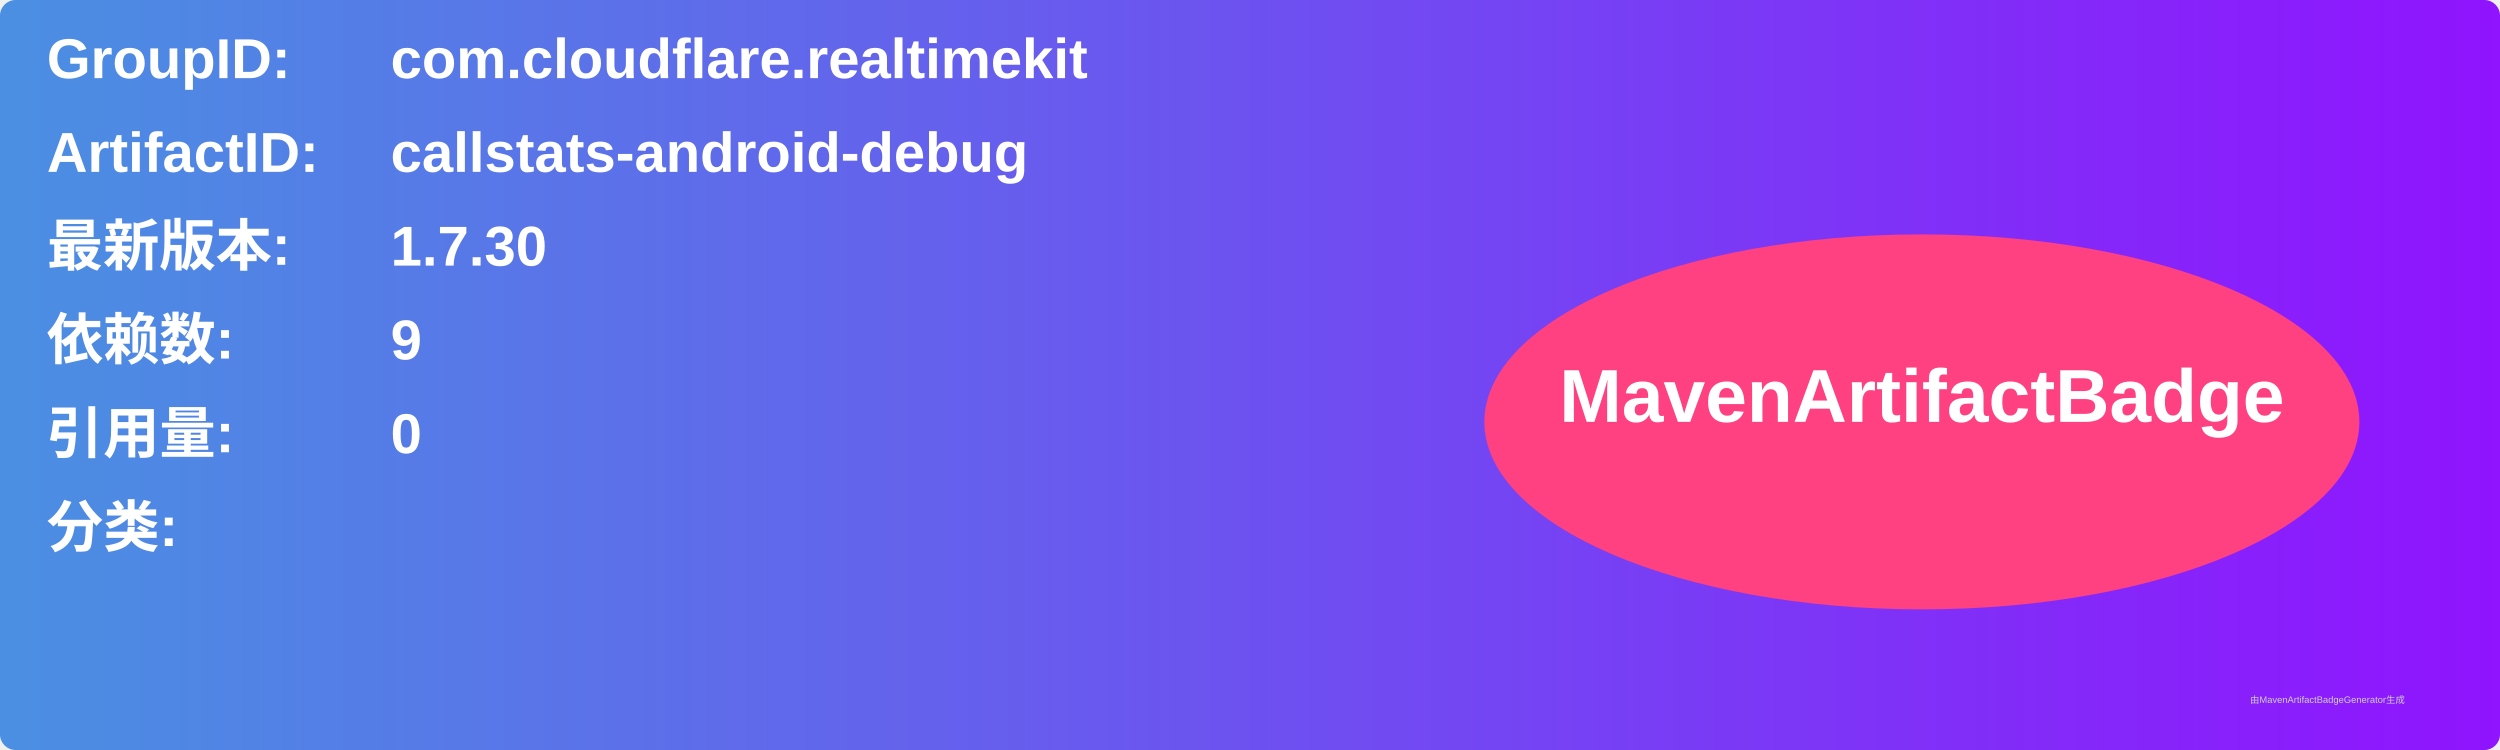
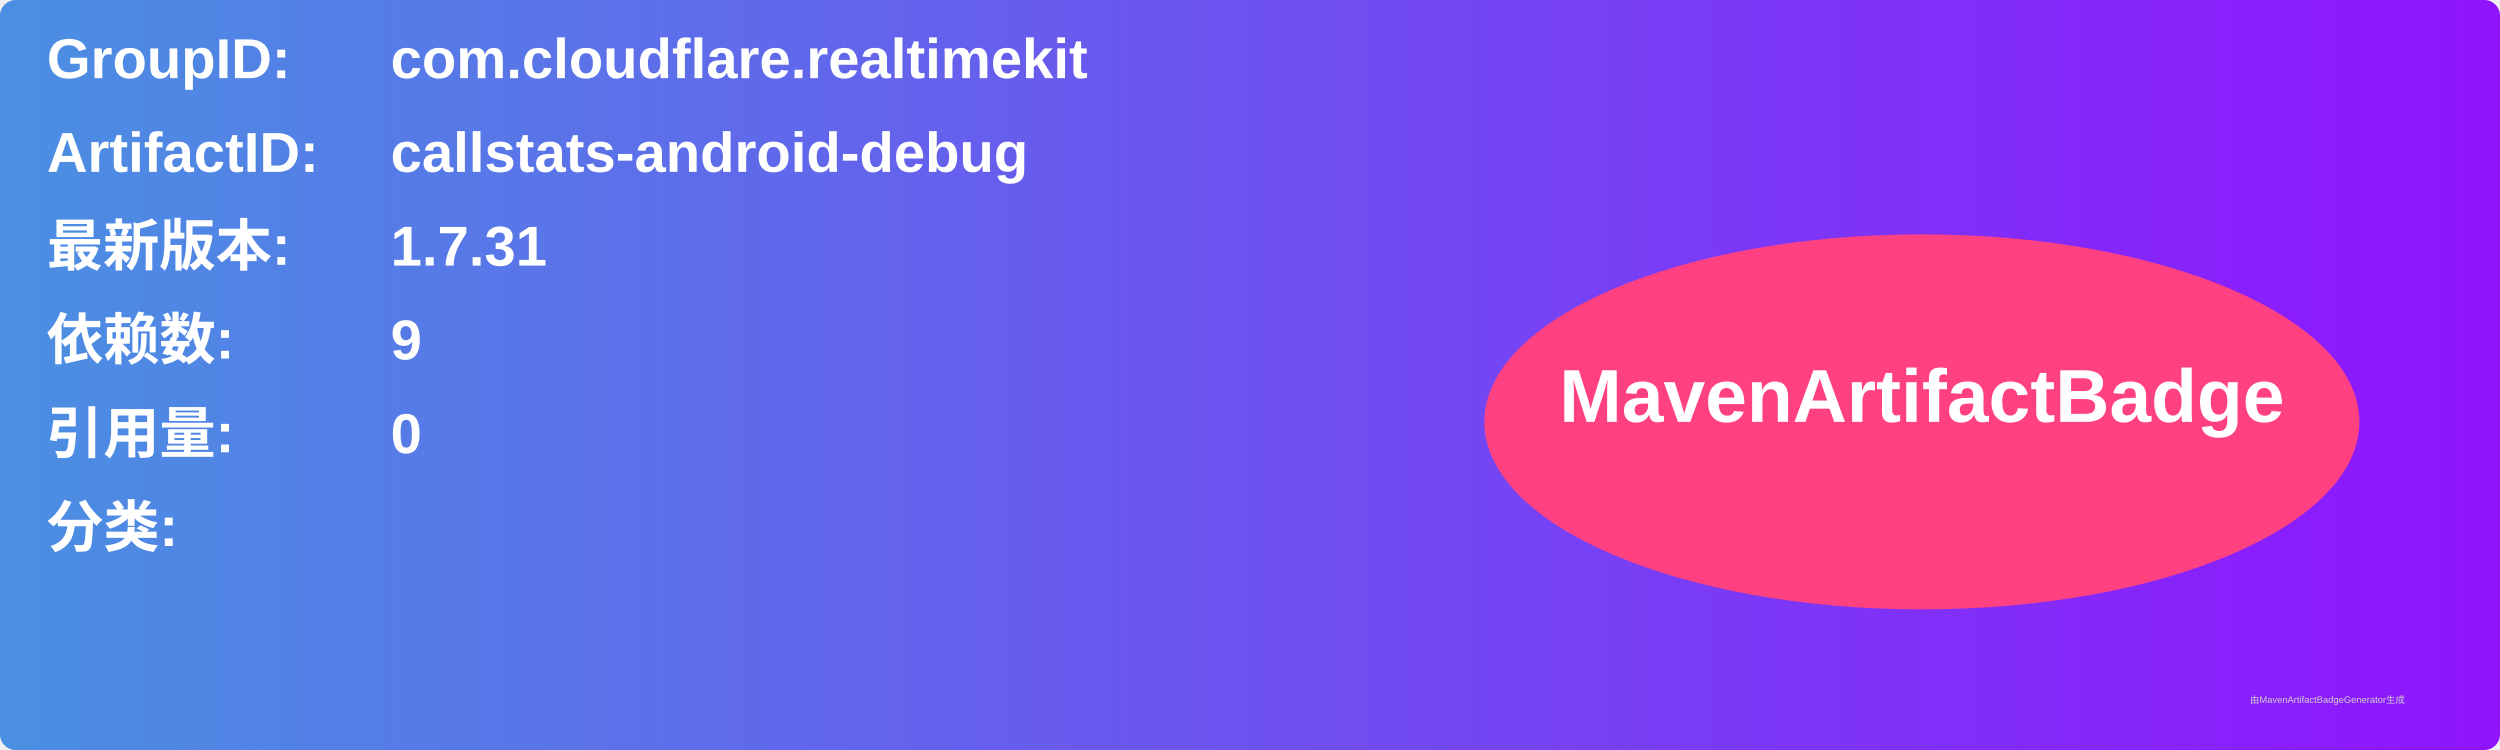
<svg xmlns="http://www.w3.org/2000/svg" width="800" height="240" viewBox="0 0 800 240">
  <linearGradient id="grad" x1="0%" y1="0%" x2="100%" y2="0%">
    <stop offset="0%" stop-color="#4a90e2" />
    <stop offset="100%" stop-color="#9013fe" />
  </linearGradient>
  <rect width="100%" height="100%" rx="5" ry="5" fill="url(#grad)" />
  <g transform="translate(15, 15)">
    <text x="0" y="10" font-family="Arial" font-size="18" fill="white" font-weight="bold" width="260">GroupID:</text>
    <text x="110" y="10" font-family="Arial" font-size="18" fill="white" font-weight="bold" width="460">com.cloudflare.realtimekit</text>
    <text x="0" y="40" font-family="Arial" font-size="18" fill="white" font-weight="bold" width="260">ArtifactID:</text>
    <text x="110" y="40" font-family="Arial" font-size="18" fill="white" font-weight="bold" width="460">callstats-android-debug</text>
    <text x="0" y="70" font-family="Arial" font-size="18" fill="white" font-weight="bold">最新版本:</text>
    <text x="110" y="70" font-family="Arial" font-size="18" fill="white" font-weight="bold">
-       <tspan font-weight="bold">1.7.30</tspan>
+       <tspan font-weight="bold">1.7.31</tspan>
    </text>
    <text x="0" y="100" font-family="Arial" font-size="18" fill="white" font-weight="bold">依赖数: </text>
    <text x="110" y="100" font-family="Arial" font-size="18" fill="white">
      <tspan font-weight="bold">9</tspan>
    </text>
    <text x="0" y="130" font-family="Arial" font-size="18" fill="white" font-weight="bold">引用量: </text>
    <text x="110" y="130" font-family="Arial" font-size="18" fill="white">
      <tspan font-weight="bold">0</tspan>
    </text>
    <text x="0" y="160" font-family="Arial" font-size="18" fill="white" font-weight="bold">分类:</text>
    <text x="10" y="190" font-family="Arial" font-size="10" fill="white">
      <tspan font-weight="bold" />
    </text>
    <ellipse cx="600" cy="120" rx="140" ry="60" fill="#ff4081" />
    <text x="600" y="120" text-anchor="middle" font-family="Arial" font-size="24" fill="white" font-weight="bold">MavenArtifactBadge</text>
  </g>
  <text x="720" y="225" font-family="Arial" font-size="3" fill="#d0d0d0">由MavenArtifactBadgeGenerator生成</text>
</svg>
